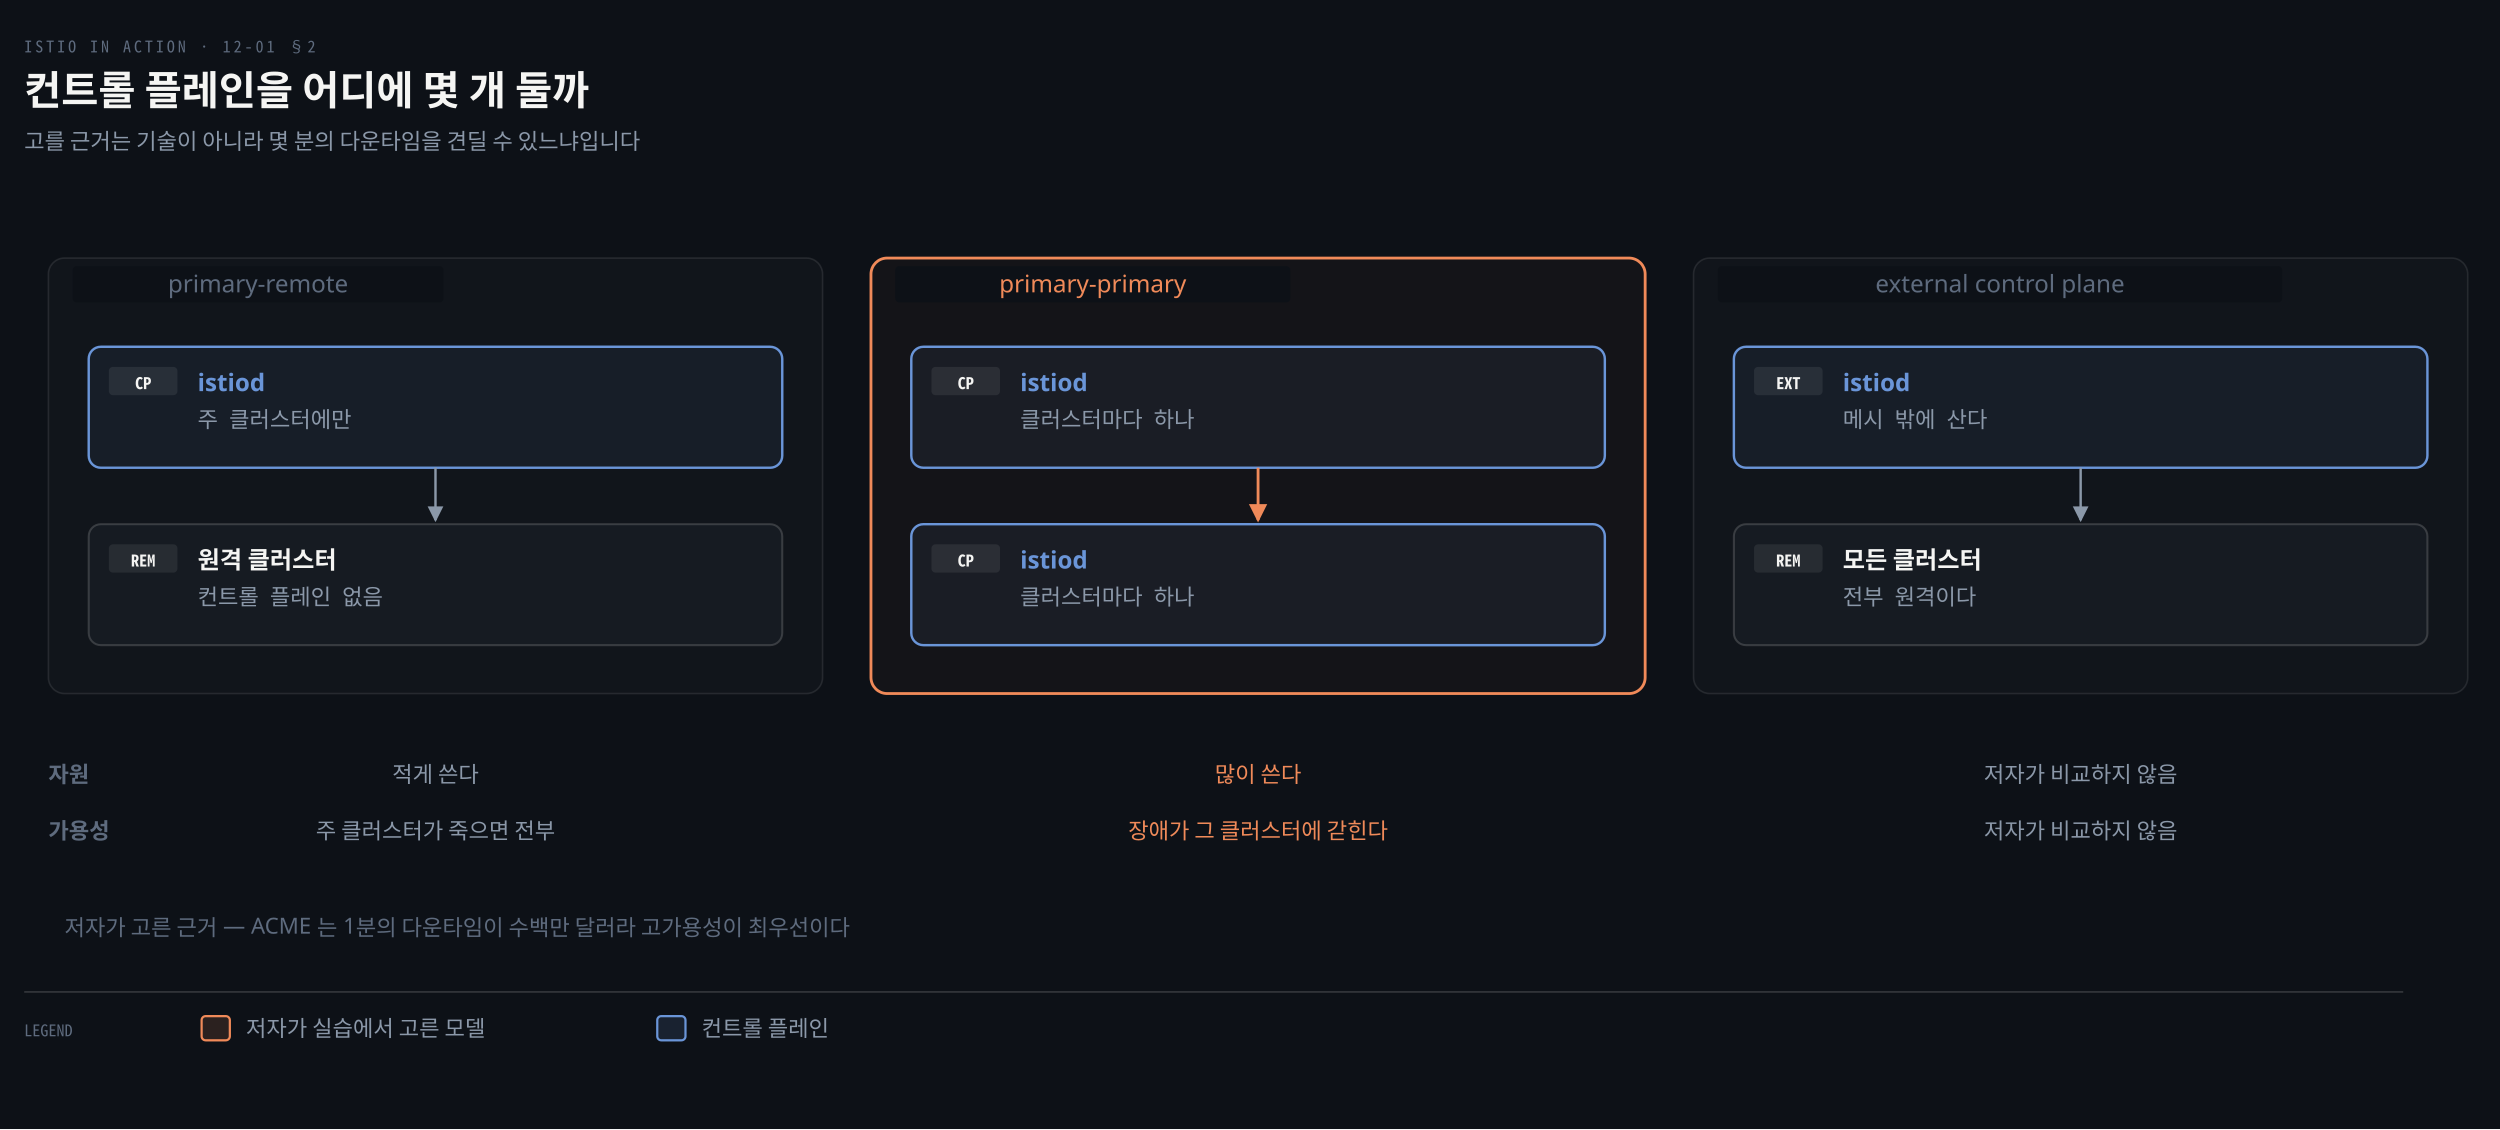
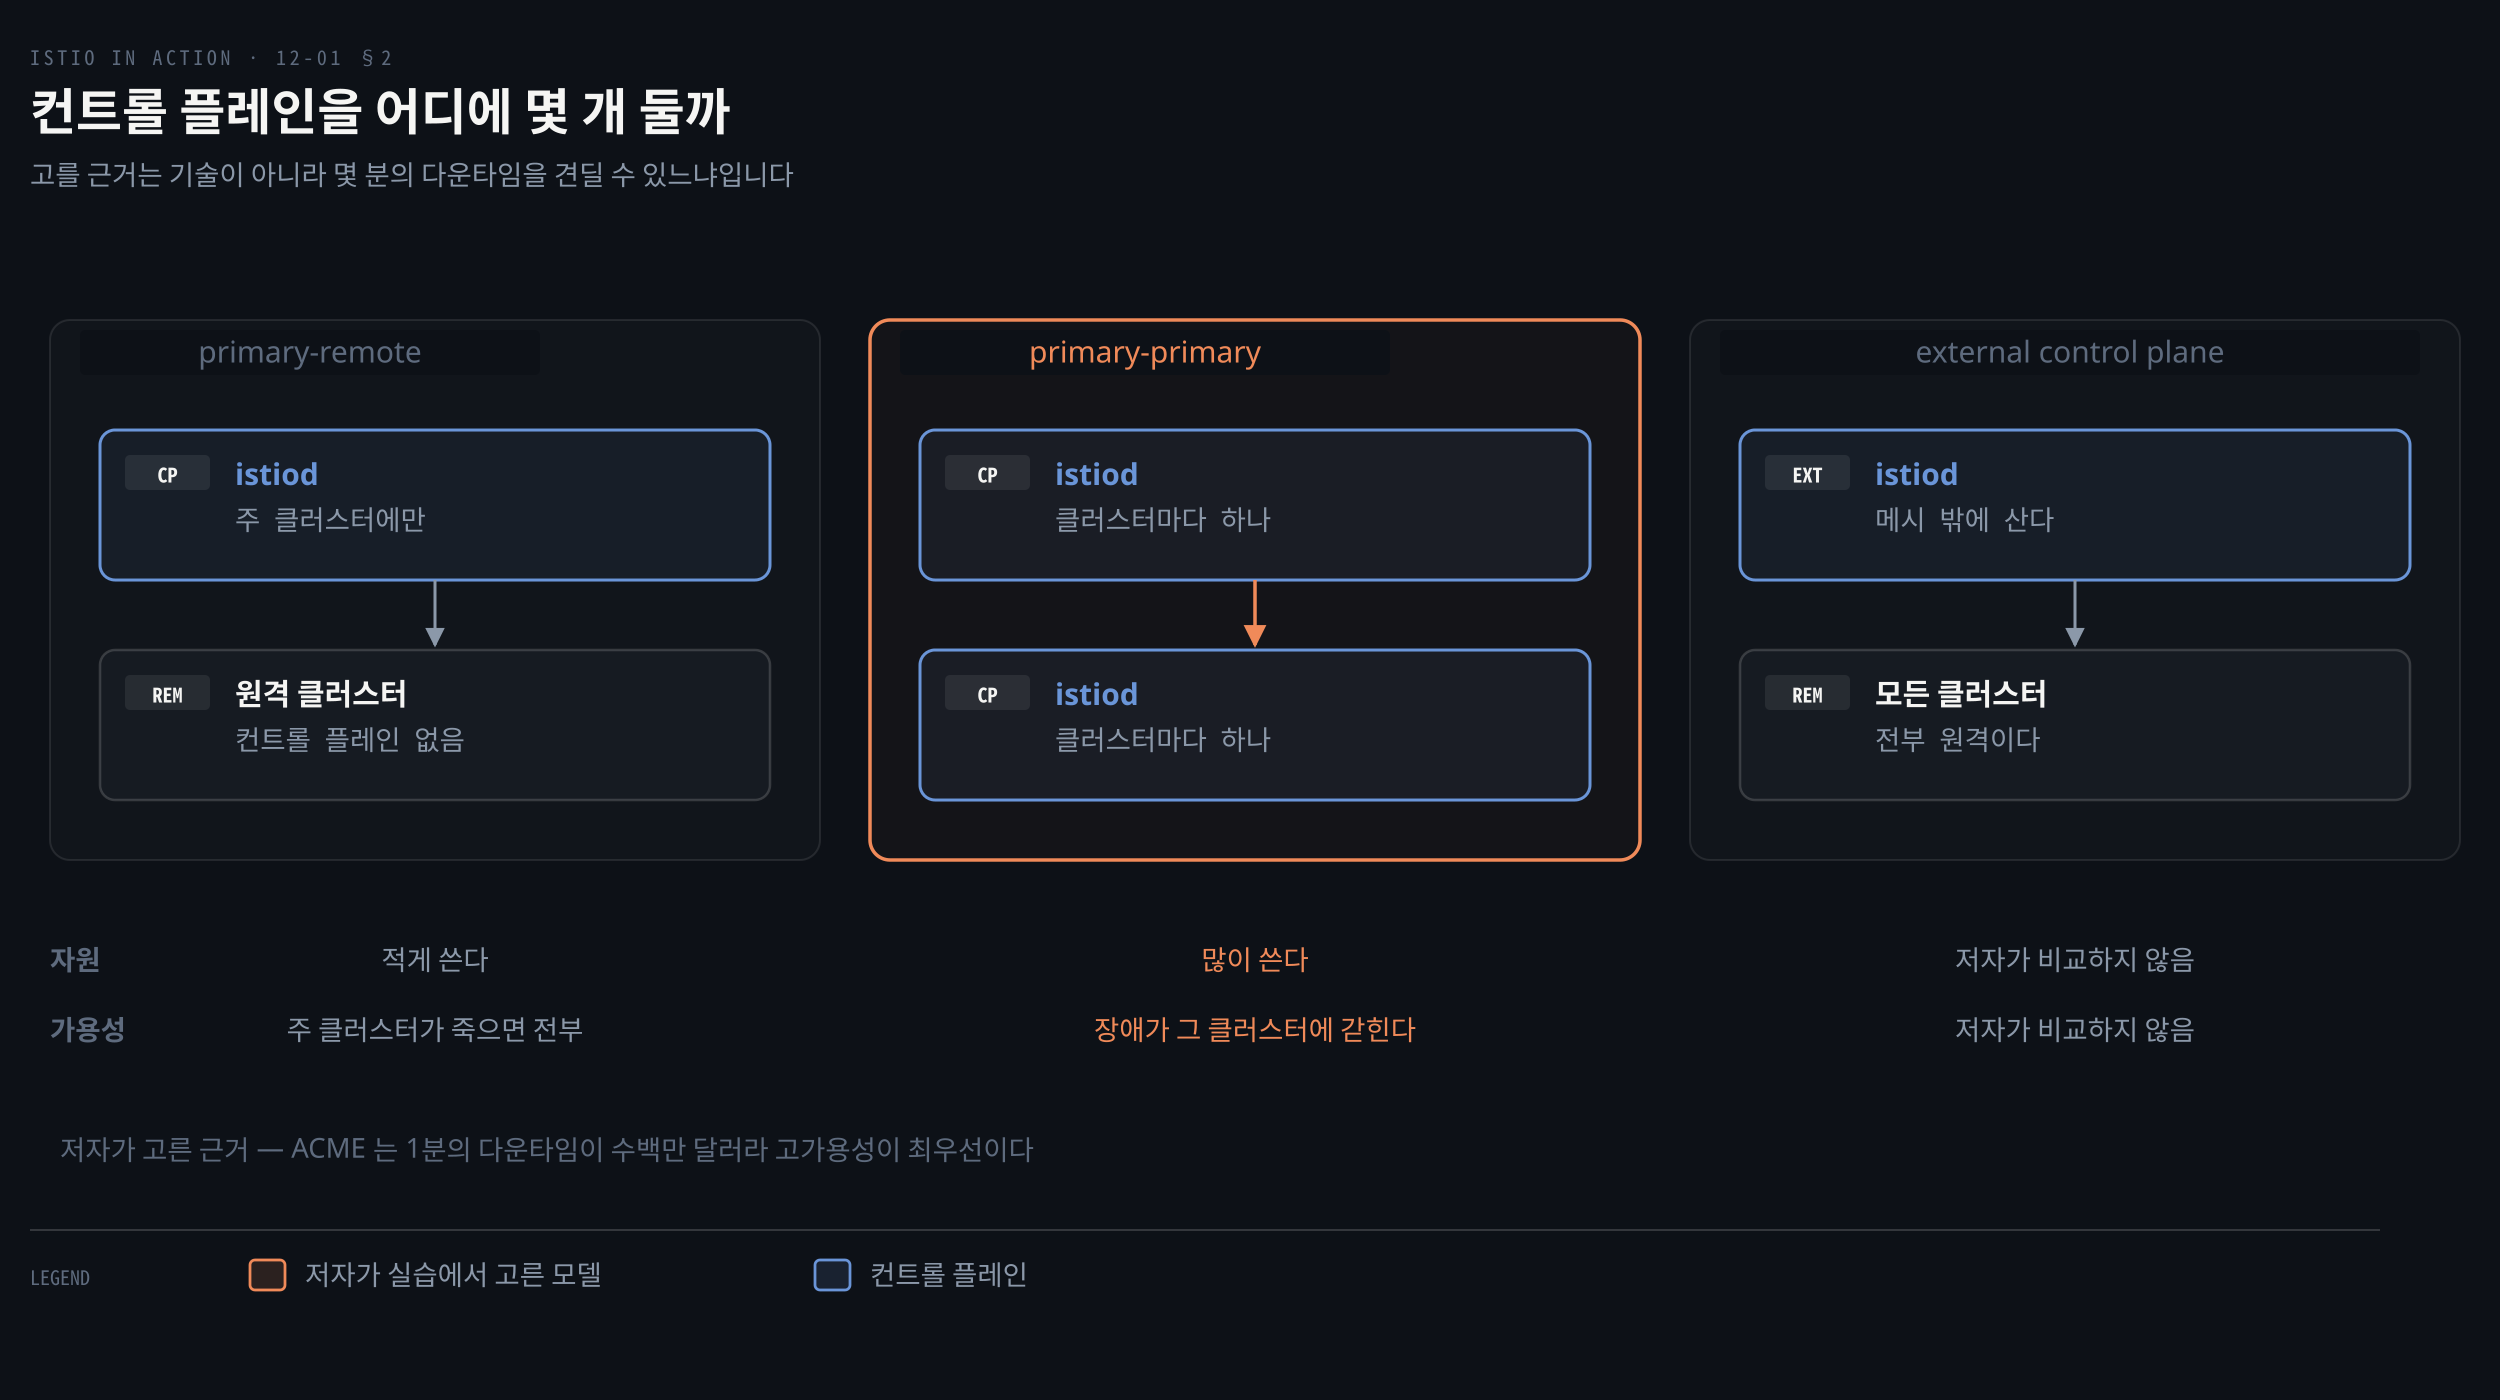
- <svg xmlns="http://www.w3.org/2000/svg" viewBox="0 0 1240 560" width="100%" role="img" aria-labelledby="dt dd">
+ <svg xmlns="http://www.w3.org/2000/svg" viewBox="0 0 1000 560" width="100%" role="img" aria-labelledby="dt dd">
  <defs>
    <marker id="ar" viewBox="0 0 8 8" refX="7" refY="4" markerWidth="6.5" markerHeight="6.5" orient="auto">
      <path d="M0 0 L8 4 L0 8 z" fill="#8B98A9" />
    </marker>
    <marker id="ok" viewBox="0 0 8 8" refX="7" refY="4" markerWidth="6.5" markerHeight="6.5" orient="auto">
      <path d="M0 0 L8 4 L0 8 z" fill="#3FB98C" />
    </marker>
    <marker id="warn" viewBox="0 0 8 8" refX="7" refY="4" markerWidth="6.5" markerHeight="6.5" orient="auto">
      <path d="M0 0 L8 4 L0 8 z" fill="#E3B341" />
    </marker>
    <marker id="bad" viewBox="0 0 8 8" refX="7" refY="4" markerWidth="6.5" markerHeight="6.5" orient="auto">
      <path d="M0 0 L8 4 L0 8 z" fill="#F0616D" />
    </marker>
    <marker id="info" viewBox="0 0 8 8" refX="7" refY="4" markerWidth="6.5" markerHeight="6.5" orient="auto">
      <path d="M0 0 L8 4 L0 8 z" fill="#6A95D8" />
    </marker>
    <marker id="acc" viewBox="0 0 8 8" refX="7" refY="4" markerWidth="6.5" markerHeight="6.5" orient="auto">
      <path d="M0 0 L8 4 L0 8 z" fill="#F08A59" />
    </marker>
    <marker id="soft" viewBox="0 0 8 8" refX="7" refY="4" markerWidth="6.5" markerHeight="6.5" orient="auto">
      <path d="M0 0 L8 4 L0 8 z" fill="#5E6B7E" />
    </marker>
  </defs>
-   <rect width="1240" height="560" fill="#0D1117" />
+   <rect width="1000" height="560" fill="#0D1117" />
  <text x="12" y="26" font-family="'Geist Mono','Noto Sans Mono CJK KR',monospace" font-size="8" letter-spacing="0.18em" fill="#5E6B7E">ISTIO IN ACTION · 12-01 §2</text>
  <text x="12" y="52" font-family="'Geist','Apple SD Gothic Neo','Noto Sans KR','Malgun Gothic',sans-serif" font-size="20" font-weight="600" fill="#F5F5F3">컨트롤 플레인을 어디에 몇 개 둘까</text>
  <text x="12" y="74" font-family="'Geist','Apple SD Gothic Neo','Noto Sans KR','Malgun Gothic',sans-serif" font-size="11" fill="#8B98A9">고를 근거는 기술이 아니라 몇 분의 다운타임을 견딜 수 있느냐입니다</text>
-   <rect x="24" y="128" width="384" height="216" rx="8" fill="rgba(245,245,245,0.02)" stroke="rgba(245,245,245,0.10)" stroke-width="0.8" />
-   <rect x="36" y="132" width="184" height="18" rx="2" fill="#0D1117" />
-   <text x="128.0" y="145" text-anchor="middle" font-family="'Geist','Apple SD Gothic Neo','Noto Sans KR','Malgun Gothic',sans-serif" font-size="12" font-weight="400" fill="#5E6B7E">primary-remote</text>
-   <rect x="432" y="128" width="384" height="216" rx="8" fill="#F08A5908" stroke="#F08A59" stroke-width="1.4" />
-   <rect x="444" y="132" width="196" height="18" rx="2" fill="#0D1117" />
-   <text x="542.0" y="145" text-anchor="middle" font-family="'Geist','Apple SD Gothic Neo','Noto Sans KR','Malgun Gothic',sans-serif" font-size="12" font-weight="400" fill="#F08A59">primary-primary</text>
-   <rect x="840" y="128" width="384" height="216" rx="8" fill="rgba(245,245,245,0.02)" stroke="rgba(245,245,245,0.10)" stroke-width="0.8" />
-   <rect x="852" y="132" width="280" height="18" rx="2" fill="#0D1117" />
-   <text x="992.0" y="145" text-anchor="middle" font-family="'Geist','Apple SD Gothic Neo','Noto Sans KR','Malgun Gothic',sans-serif" font-size="12" font-weight="400" fill="#5E6B7E">external control plane</text>
-   <rect x="44" y="172" width="344" height="60" rx="6" fill="#6A95D812" stroke="#6A95D8" stroke-width="1.2" />
-   <rect x="54" y="182" width="34" height="14" rx="2" fill="#F5F5F314" />
-   <text x="71" y="193" text-anchor="middle" font-family="'Geist Mono','Noto Sans Mono CJK KR',monospace" font-size="8" font-weight="600" fill="#F5F5F3">CP</text>
-   <text x="98" y="194" text-anchor="start" font-family="'Geist','Apple SD Gothic Neo','Noto Sans KR','Malgun Gothic',sans-serif" font-size="12" font-weight="600" fill="#6A95D8">istiod</text>
-   <text x="98" y="212" text-anchor="start" font-family="'Geist Mono','Noto Sans Mono CJK KR',monospace" font-size="11" font-weight="400" fill="#8B98A9">주 클러스터에만</text>
-   <rect x="44" y="260" width="344" height="60" rx="6" fill="#161B22" stroke="rgba(191,192,192,0.22)" stroke-width="1.0" />
-   <rect x="54" y="270" width="34" height="14" rx="2" fill="#F5F5F314" />
-   <text x="71" y="281" text-anchor="middle" font-family="'Geist Mono','Noto Sans Mono CJK KR',monospace" font-size="8" font-weight="600" fill="#F5F5F3">REM</text>
-   <text x="98" y="282" text-anchor="start" font-family="'Geist','Apple SD Gothic Neo','Noto Sans KR','Malgun Gothic',sans-serif" font-size="12" font-weight="600" fill="#F5F5F3">원격 클러스터</text>
-   <text x="98" y="300" text-anchor="start" font-family="'Geist Mono','Noto Sans Mono CJK KR',monospace" font-size="11" font-weight="400" fill="#8B98A9">컨트롤 플레인 없음</text>
-   <rect x="452" y="172" width="344" height="60" rx="6" fill="#6A95D812" stroke="#6A95D8" stroke-width="1.2" />
-   <rect x="462" y="182" width="34" height="14" rx="2" fill="#F5F5F314" />
-   <text x="479" y="193" text-anchor="middle" font-family="'Geist Mono','Noto Sans Mono CJK KR',monospace" font-size="8" font-weight="600" fill="#F5F5F3">CP</text>
-   <text x="506" y="194" text-anchor="start" font-family="'Geist','Apple SD Gothic Neo','Noto Sans KR','Malgun Gothic',sans-serif" font-size="12" font-weight="600" fill="#6A95D8">istiod</text>
-   <text x="506" y="212" text-anchor="start" font-family="'Geist Mono','Noto Sans Mono CJK KR',monospace" font-size="11" font-weight="400" fill="#8B98A9">클러스터마다 하나</text>
-   <rect x="452" y="260" width="344" height="60" rx="6" fill="#6A95D812" stroke="#6A95D8" stroke-width="1.2" />
-   <rect x="462" y="270" width="34" height="14" rx="2" fill="#F5F5F314" />
-   <text x="479" y="281" text-anchor="middle" font-family="'Geist Mono','Noto Sans Mono CJK KR',monospace" font-size="8" font-weight="600" fill="#F5F5F3">CP</text>
-   <text x="506" y="282" text-anchor="start" font-family="'Geist','Apple SD Gothic Neo','Noto Sans KR','Malgun Gothic',sans-serif" font-size="12" font-weight="600" fill="#6A95D8">istiod</text>
-   <text x="506" y="300" text-anchor="start" font-family="'Geist Mono','Noto Sans Mono CJK KR',monospace" font-size="11" font-weight="400" fill="#8B98A9">클러스터마다 하나</text>
-   <rect x="860" y="172" width="344" height="60" rx="6" fill="#6A95D812" stroke="#6A95D8" stroke-width="1.2" />
-   <rect x="870" y="182" width="34" height="14" rx="2" fill="#F5F5F314" />
-   <text x="887" y="193" text-anchor="middle" font-family="'Geist Mono','Noto Sans Mono CJK KR',monospace" font-size="8" font-weight="600" fill="#F5F5F3">EXT</text>
-   <text x="914" y="194" text-anchor="start" font-family="'Geist','Apple SD Gothic Neo','Noto Sans KR','Malgun Gothic',sans-serif" font-size="12" font-weight="600" fill="#6A95D8">istiod</text>
-   <text x="914" y="212" text-anchor="start" font-family="'Geist Mono','Noto Sans Mono CJK KR',monospace" font-size="11" font-weight="400" fill="#8B98A9">메시 밖에 산다</text>
-   <rect x="860" y="260" width="344" height="60" rx="6" fill="#161B22" stroke="rgba(191,192,192,0.22)" stroke-width="1.0" />
-   <rect x="870" y="270" width="34" height="14" rx="2" fill="#F5F5F314" />
-   <text x="887" y="281" text-anchor="middle" font-family="'Geist Mono','Noto Sans Mono CJK KR',monospace" font-size="8" font-weight="600" fill="#F5F5F3">REM</text>
-   <text x="914" y="282" text-anchor="start" font-family="'Geist','Apple SD Gothic Neo','Noto Sans KR','Malgun Gothic',sans-serif" font-size="12" font-weight="600" fill="#F5F5F3">모든 클러스터</text>
-   <text x="914" y="300" text-anchor="start" font-family="'Geist Mono','Noto Sans Mono CJK KR',monospace" font-size="11" font-weight="400" fill="#8B98A9">전부 원격이다</text>
-   <path d="M 216.0 232 V 258" fill="none" stroke="#8B98A9" stroke-width="1.2" marker-end="url(#ar)" />
-   <path d="M 624.0 232 V 258" fill="none" stroke="#F08A59" stroke-width="1.4" marker-end="url(#acc)" />
-   <path d="M 1032.0 232 V 258" fill="none" stroke="#8B98A9" stroke-width="1.2" marker-end="url(#ar)" />
-   <text x="24" y="388" text-anchor="start" font-family="'Geist','Apple SD Gothic Neo','Noto Sans KR','Malgun Gothic',sans-serif" font-size="11" font-weight="600" fill="#5E6B7E">자원</text>
-   <text x="216.0" y="388" text-anchor="middle" font-family="'Geist','Apple SD Gothic Neo','Noto Sans KR','Malgun Gothic',sans-serif" font-size="11" font-weight="400" fill="#8B98A9">적게 쓴다</text>
-   <text x="624.0" y="388" text-anchor="middle" font-family="'Geist','Apple SD Gothic Neo','Noto Sans KR','Malgun Gothic',sans-serif" font-size="11" font-weight="400" fill="#F08A59">많이 쓴다</text>
-   <text x="1032.0" y="388" text-anchor="middle" font-family="'Geist','Apple SD Gothic Neo','Noto Sans KR','Malgun Gothic',sans-serif" font-size="11" font-weight="400" fill="#8B98A9">저자가 비교하지 않음</text>
-   <text x="24" y="416" text-anchor="start" font-family="'Geist','Apple SD Gothic Neo','Noto Sans KR','Malgun Gothic',sans-serif" font-size="11" font-weight="600" fill="#5E6B7E">가용성</text>
-   <text x="216.0" y="416" text-anchor="middle" font-family="'Geist','Apple SD Gothic Neo','Noto Sans KR','Malgun Gothic',sans-serif" font-size="11" font-weight="400" fill="#8B98A9">주 클러스터가 죽으면 전부</text>
-   <text x="624.0" y="416" text-anchor="middle" font-family="'Geist','Apple SD Gothic Neo','Noto Sans KR','Malgun Gothic',sans-serif" font-size="11" font-weight="400" fill="#F08A59">장애가 그 클러스터에 갇힌다</text>
-   <text x="1032.0" y="416" text-anchor="middle" font-family="'Geist','Apple SD Gothic Neo','Noto Sans KR','Malgun Gothic',sans-serif" font-size="11" font-weight="400" fill="#8B98A9">저자가 비교하지 않음</text>
-   <text x="32" y="464" text-anchor="start" font-family="'Geist','Apple SD Gothic Neo','Noto Sans KR','Malgun Gothic',sans-serif" font-size="11" font-weight="400" fill="#5E6B7E">저자가 고른 근거 — ACME 는 1분의 다운타임이 수백만 달러라 고가용성이 최우선이다</text>
-   <line x1="12" y1="492" x2="1192" y2="492" stroke="rgba(191,192,192,0.22)" stroke-width="0.8" />
+   <rect x="20" y="128" width="308" height="216" rx="8" fill="rgba(245,245,245,0.02)" stroke="rgba(245,245,245,0.10)" stroke-width="0.8" />
+   <rect x="32" y="132" width="184" height="18" rx="2" fill="#0D1117" />
+   <text x="124.0" y="145" text-anchor="middle" font-family="'Geist','Apple SD Gothic Neo','Noto Sans KR','Malgun Gothic',sans-serif" font-size="12" font-weight="400" fill="#5E6B7E">primary-remote</text>
+   <rect x="348" y="128" width="308" height="216" rx="8" fill="#F08A5908" stroke="#F08A59" stroke-width="1.4" />
+   <rect x="360" y="132" width="196" height="18" rx="2" fill="#0D1117" />
+   <text x="458.0" y="145" text-anchor="middle" font-family="'Geist','Apple SD Gothic Neo','Noto Sans KR','Malgun Gothic',sans-serif" font-size="12" font-weight="400" fill="#F08A59">primary-primary</text>
+   <rect x="676" y="128" width="308" height="216" rx="8" fill="rgba(245,245,245,0.02)" stroke="rgba(245,245,245,0.10)" stroke-width="0.8" />
+   <rect x="688" y="132" width="280" height="18" rx="2" fill="#0D1117" />
+   <text x="828.0" y="145" text-anchor="middle" font-family="'Geist','Apple SD Gothic Neo','Noto Sans KR','Malgun Gothic',sans-serif" font-size="12" font-weight="400" fill="#5E6B7E">external control plane</text>
+   <rect x="40" y="172" width="268" height="60" rx="6" fill="#6A95D812" stroke="#6A95D8" stroke-width="1.2" />
+   <rect x="50" y="182" width="34" height="14" rx="2" fill="#F5F5F314" />
+   <text x="67" y="193" text-anchor="middle" font-family="'Geist Mono','Noto Sans Mono CJK KR',monospace" font-size="8" font-weight="600" fill="#F5F5F3">CP</text>
+   <text x="94" y="194" text-anchor="start" font-family="'Geist','Apple SD Gothic Neo','Noto Sans KR','Malgun Gothic',sans-serif" font-size="12" font-weight="600" fill="#6A95D8">istiod</text>
+   <text x="94" y="212" text-anchor="start" font-family="'Geist Mono','Noto Sans Mono CJK KR',monospace" font-size="11" font-weight="400" fill="#8B98A9">주 클러스터에만</text>
+   <rect x="40" y="260" width="268" height="60" rx="6" fill="#161B22" stroke="rgba(191,192,192,0.22)" stroke-width="1.0" />
+   <rect x="50" y="270" width="34" height="14" rx="2" fill="#F5F5F314" />
+   <text x="67" y="281" text-anchor="middle" font-family="'Geist Mono','Noto Sans Mono CJK KR',monospace" font-size="8" font-weight="600" fill="#F5F5F3">REM</text>
+   <text x="94" y="282" text-anchor="start" font-family="'Geist','Apple SD Gothic Neo','Noto Sans KR','Malgun Gothic',sans-serif" font-size="12" font-weight="600" fill="#F5F5F3">원격 클러스터</text>
+   <text x="94" y="300" text-anchor="start" font-family="'Geist Mono','Noto Sans Mono CJK KR',monospace" font-size="11" font-weight="400" fill="#8B98A9">컨트롤 플레인 없음</text>
+   <rect x="368" y="172" width="268" height="60" rx="6" fill="#6A95D812" stroke="#6A95D8" stroke-width="1.2" />
+   <rect x="378" y="182" width="34" height="14" rx="2" fill="#F5F5F314" />
+   <text x="395" y="193" text-anchor="middle" font-family="'Geist Mono','Noto Sans Mono CJK KR',monospace" font-size="8" font-weight="600" fill="#F5F5F3">CP</text>
+   <text x="422" y="194" text-anchor="start" font-family="'Geist','Apple SD Gothic Neo','Noto Sans KR','Malgun Gothic',sans-serif" font-size="12" font-weight="600" fill="#6A95D8">istiod</text>
+   <text x="422" y="212" text-anchor="start" font-family="'Geist Mono','Noto Sans Mono CJK KR',monospace" font-size="11" font-weight="400" fill="#8B98A9">클러스터마다 하나</text>
+   <rect x="368" y="260" width="268" height="60" rx="6" fill="#6A95D812" stroke="#6A95D8" stroke-width="1.2" />
+   <rect x="378" y="270" width="34" height="14" rx="2" fill="#F5F5F314" />
+   <text x="395" y="281" text-anchor="middle" font-family="'Geist Mono','Noto Sans Mono CJK KR',monospace" font-size="8" font-weight="600" fill="#F5F5F3">CP</text>
+   <text x="422" y="282" text-anchor="start" font-family="'Geist','Apple SD Gothic Neo','Noto Sans KR','Malgun Gothic',sans-serif" font-size="12" font-weight="600" fill="#6A95D8">istiod</text>
+   <text x="422" y="300" text-anchor="start" font-family="'Geist Mono','Noto Sans Mono CJK KR',monospace" font-size="11" font-weight="400" fill="#8B98A9">클러스터마다 하나</text>
+   <rect x="696" y="172" width="268" height="60" rx="6" fill="#6A95D812" stroke="#6A95D8" stroke-width="1.2" />
+   <rect x="706" y="182" width="34" height="14" rx="2" fill="#F5F5F314" />
+   <text x="723" y="193" text-anchor="middle" font-family="'Geist Mono','Noto Sans Mono CJK KR',monospace" font-size="8" font-weight="600" fill="#F5F5F3">EXT</text>
+   <text x="750" y="194" text-anchor="start" font-family="'Geist','Apple SD Gothic Neo','Noto Sans KR','Malgun Gothic',sans-serif" font-size="12" font-weight="600" fill="#6A95D8">istiod</text>
+   <text x="750" y="212" text-anchor="start" font-family="'Geist Mono','Noto Sans Mono CJK KR',monospace" font-size="11" font-weight="400" fill="#8B98A9">메시 밖에 산다</text>
+   <rect x="696" y="260" width="268" height="60" rx="6" fill="#161B22" stroke="rgba(191,192,192,0.22)" stroke-width="1.0" />
+   <rect x="706" y="270" width="34" height="14" rx="2" fill="#F5F5F314" />
+   <text x="723" y="281" text-anchor="middle" font-family="'Geist Mono','Noto Sans Mono CJK KR',monospace" font-size="8" font-weight="600" fill="#F5F5F3">REM</text>
+   <text x="750" y="282" text-anchor="start" font-family="'Geist','Apple SD Gothic Neo','Noto Sans KR','Malgun Gothic',sans-serif" font-size="12" font-weight="600" fill="#F5F5F3">모든 클러스터</text>
+   <text x="750" y="300" text-anchor="start" font-family="'Geist Mono','Noto Sans Mono CJK KR',monospace" font-size="11" font-weight="400" fill="#8B98A9">전부 원격이다</text>
+   <path d="M 174.0 232 V 258" fill="none" stroke="#8B98A9" stroke-width="1.2" marker-end="url(#ar)" />
+   <path d="M 502.0 232 V 258" fill="none" stroke="#F08A59" stroke-width="1.4" marker-end="url(#acc)" />
+   <path d="M 830.0 232 V 258" fill="none" stroke="#8B98A9" stroke-width="1.2" marker-end="url(#ar)" />
+   <text x="20" y="388" text-anchor="start" font-family="'Geist','Apple SD Gothic Neo','Noto Sans KR','Malgun Gothic',sans-serif" font-size="11" font-weight="600" fill="#5E6B7E">자원</text>
+   <text x="174.0" y="388" text-anchor="middle" font-family="'Geist','Apple SD Gothic Neo','Noto Sans KR','Malgun Gothic',sans-serif" font-size="11" font-weight="400" fill="#8B98A9">적게 쓴다</text>
+   <text x="502.0" y="388" text-anchor="middle" font-family="'Geist','Apple SD Gothic Neo','Noto Sans KR','Malgun Gothic',sans-serif" font-size="11" font-weight="400" fill="#F08A59">많이 쓴다</text>
+   <text x="830.0" y="388" text-anchor="middle" font-family="'Geist','Apple SD Gothic Neo','Noto Sans KR','Malgun Gothic',sans-serif" font-size="11" font-weight="400" fill="#8B98A9">저자가 비교하지 않음</text>
+   <text x="20" y="416" text-anchor="start" font-family="'Geist','Apple SD Gothic Neo','Noto Sans KR','Malgun Gothic',sans-serif" font-size="11" font-weight="600" fill="#5E6B7E">가용성</text>
+   <text x="174.0" y="416" text-anchor="middle" font-family="'Geist','Apple SD Gothic Neo','Noto Sans KR','Malgun Gothic',sans-serif" font-size="11" font-weight="400" fill="#8B98A9">주 클러스터가 죽으면 전부</text>
+   <text x="502.0" y="416" text-anchor="middle" font-family="'Geist','Apple SD Gothic Neo','Noto Sans KR','Malgun Gothic',sans-serif" font-size="11" font-weight="400" fill="#F08A59">장애가 그 클러스터에 갇힌다</text>
+   <text x="830.0" y="416" text-anchor="middle" font-family="'Geist','Apple SD Gothic Neo','Noto Sans KR','Malgun Gothic',sans-serif" font-size="11" font-weight="400" fill="#8B98A9">저자가 비교하지 않음</text>
+   <text x="24" y="464" text-anchor="start" font-family="'Geist','Apple SD Gothic Neo','Noto Sans KR','Malgun Gothic',sans-serif" font-size="11" font-weight="400" fill="#5E6B7E">저자가 고른 근거 — ACME 는 1분의 다운타임이 수백만 달러라 고가용성이 최우선이다</text>
+   <line x1="12" y1="492" x2="952" y2="492" stroke="rgba(191,192,192,0.22)" stroke-width="0.8" />
  <text x="12" y="514" text-anchor="start" font-family="'Geist Mono','Noto Sans Mono CJK KR',monospace" font-size="8" font-weight="400" fill="#5E6B7E">LEGEND</text>
  <rect x="100" y="504" width="14" height="12" rx="2" fill="#F08A5922" stroke="#F08A59" stroke-width="1.1" />
  <text x="122" y="514" text-anchor="start" font-family="'Geist','Apple SD Gothic Neo','Noto Sans KR','Malgun Gothic',sans-serif" font-size="11" font-weight="400" fill="#8B98A9">저자가 실습에서 고른 모델</text>
  <rect x="326" y="504" width="14" height="12" rx="2" fill="#6A95D822" stroke="#6A95D8" stroke-width="1.1" />
  <text x="348" y="514" text-anchor="start" font-family="'Geist','Apple SD Gothic Neo','Noto Sans KR','Malgun Gothic',sans-serif" font-size="11" font-weight="400" fill="#8B98A9">컨트롤 플레인</text>
</svg>
